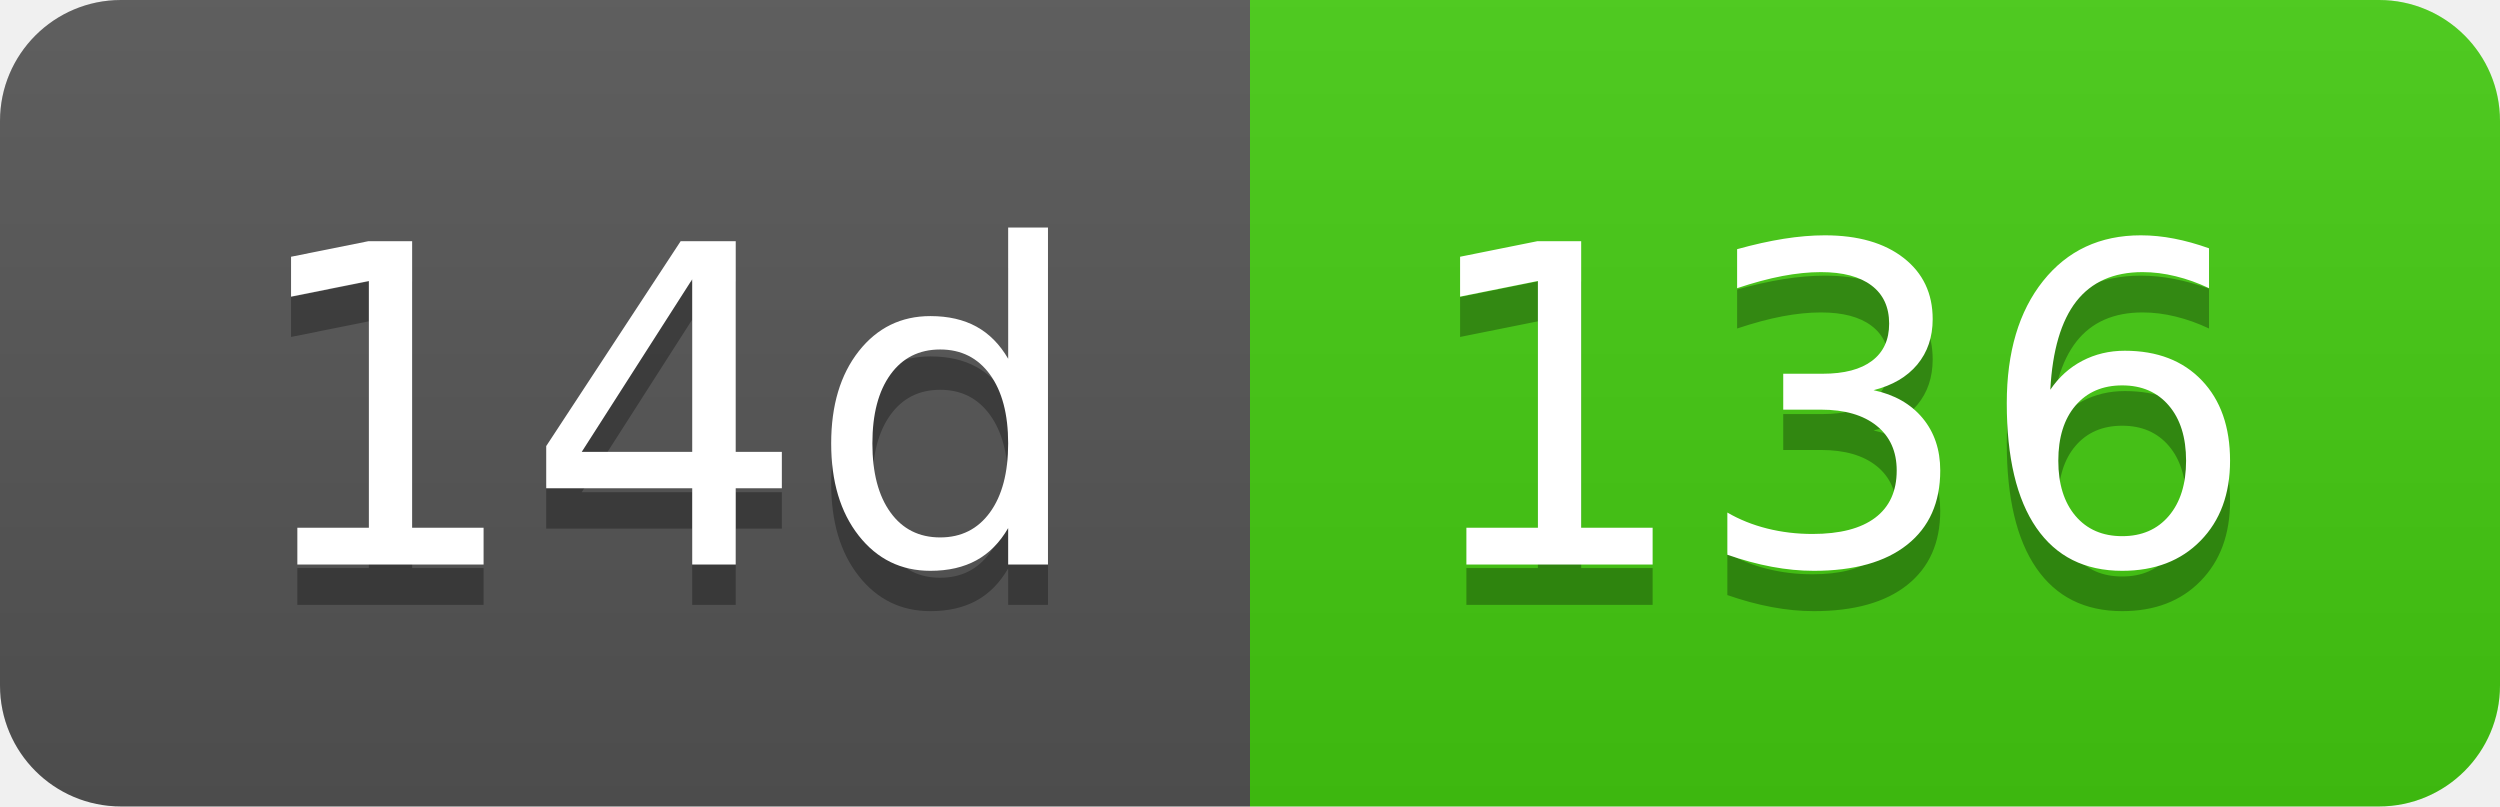
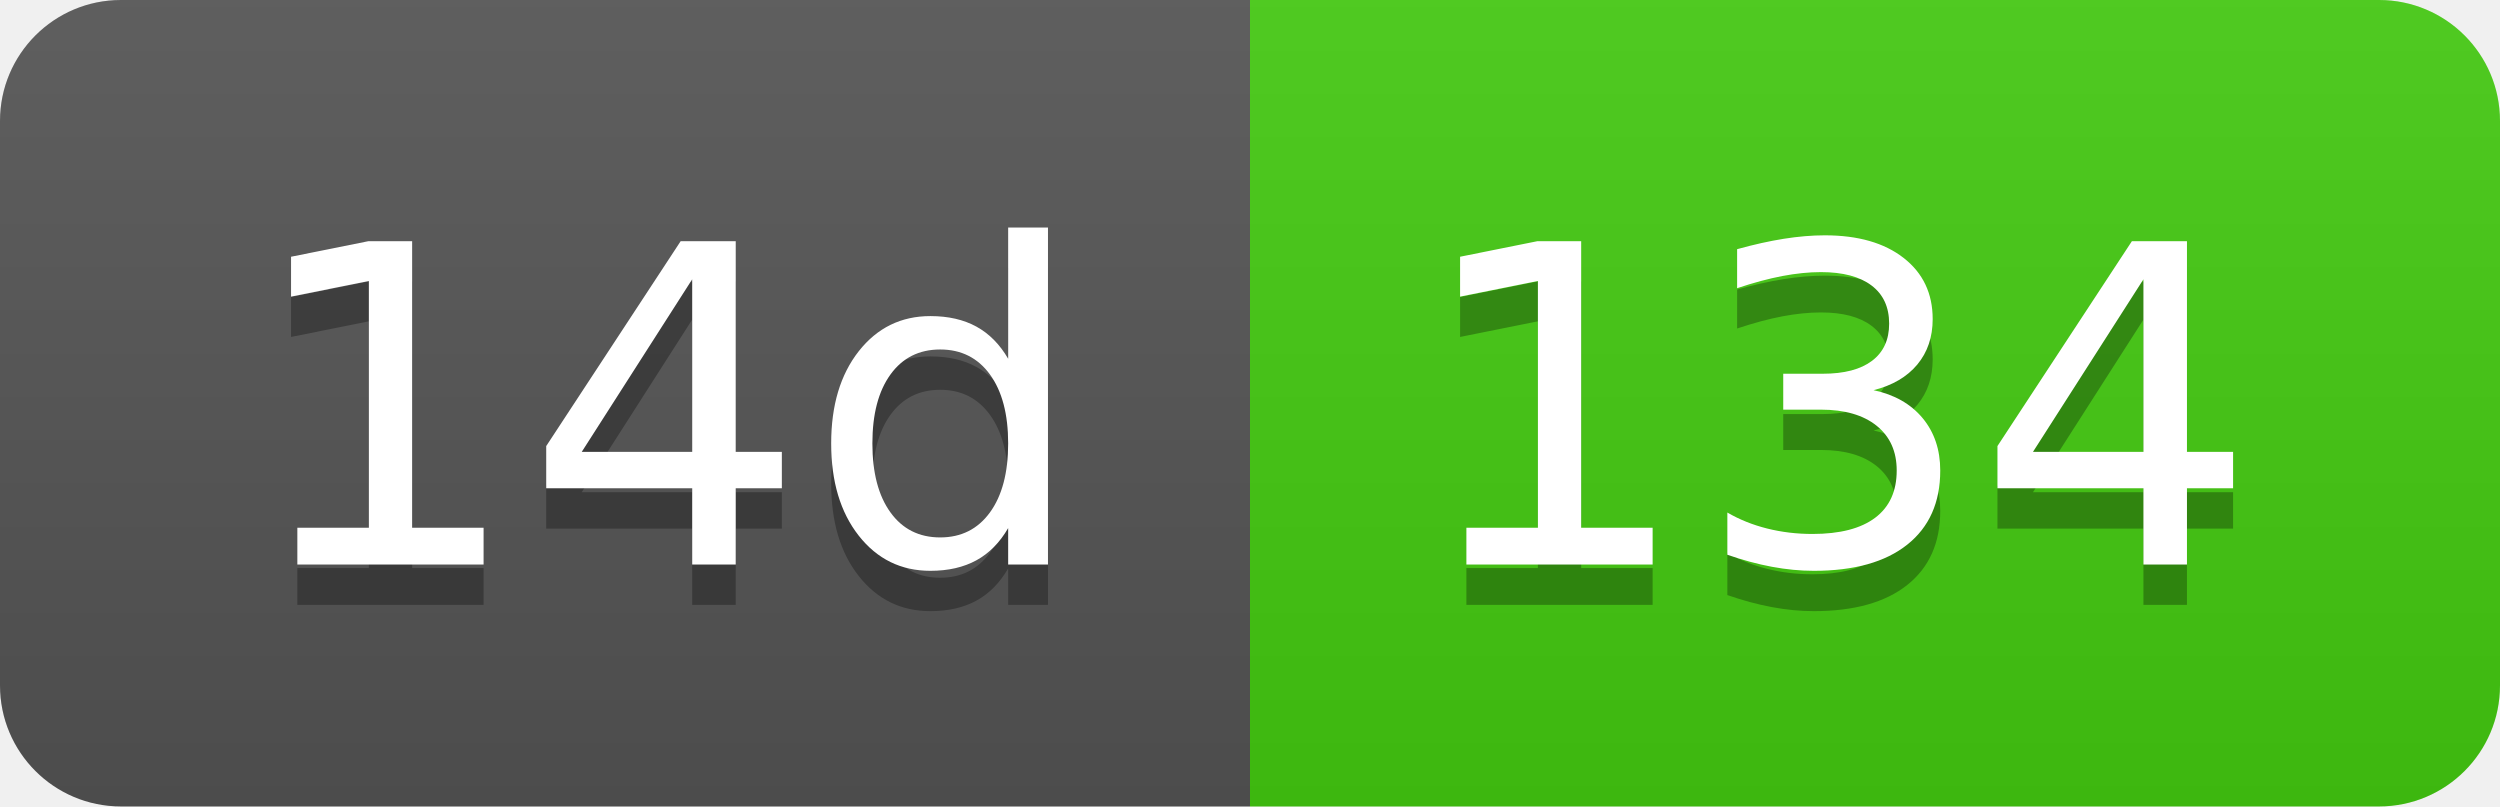
- <svg xmlns="http://www.w3.org/2000/svg" width="62" height="20" role="img" aria-label="14d: 136">
+ <svg xmlns="http://www.w3.org/2000/svg" width="62" height="20" role="img" aria-label="14d: 134">
  <linearGradient id="s" x2="0" y2="100%">
    <stop offset="0" stop-color="#bbb" stop-opacity=".1" />
    <stop offset="1" stop-opacity=".1" />
  </linearGradient>
  <clipPath id="r">
    <rect width="62" height="20" rx="3" fill="#fff" />
  </clipPath>
  <g clip-path="url(#r)">
    <rect width="31" height="20" fill="#555" />
    <rect x="31" width="31" height="20" fill="#4c1" />
    <rect width="62" height="20" fill="url(#s)" />
  </g>
  <g fill="#fff" text-anchor="middle" font-family="Verdana,Geneva,DejaVu Sans,sans-serif" text-rendering="geometricPrecision" font-size="110">
    <text aria-hidden="true" x="165" y="150" fill="#010101" fill-opacity=".3" transform="scale(.1)" textLength="210">14d</text>
    <text x="165" y="140" transform="scale(.1)" fill="#fff" textLength="210">14d</text>
-     <text aria-hidden="true" x="455" y="150" fill="#010101" fill-opacity=".3" transform="scale(.1)" textLength="210">136</text>
-     <text x="455" y="140" transform="scale(.1)" fill="#fff" textLength="210">136</text>
+     <text aria-hidden="true" x="455" y="150" fill="#010101" fill-opacity=".3" transform="scale(.1)" textLength="210">134</text>
+     <text x="455" y="140" transform="scale(.1)" fill="#fff" textLength="210">134</text>
  </g>
</svg>
